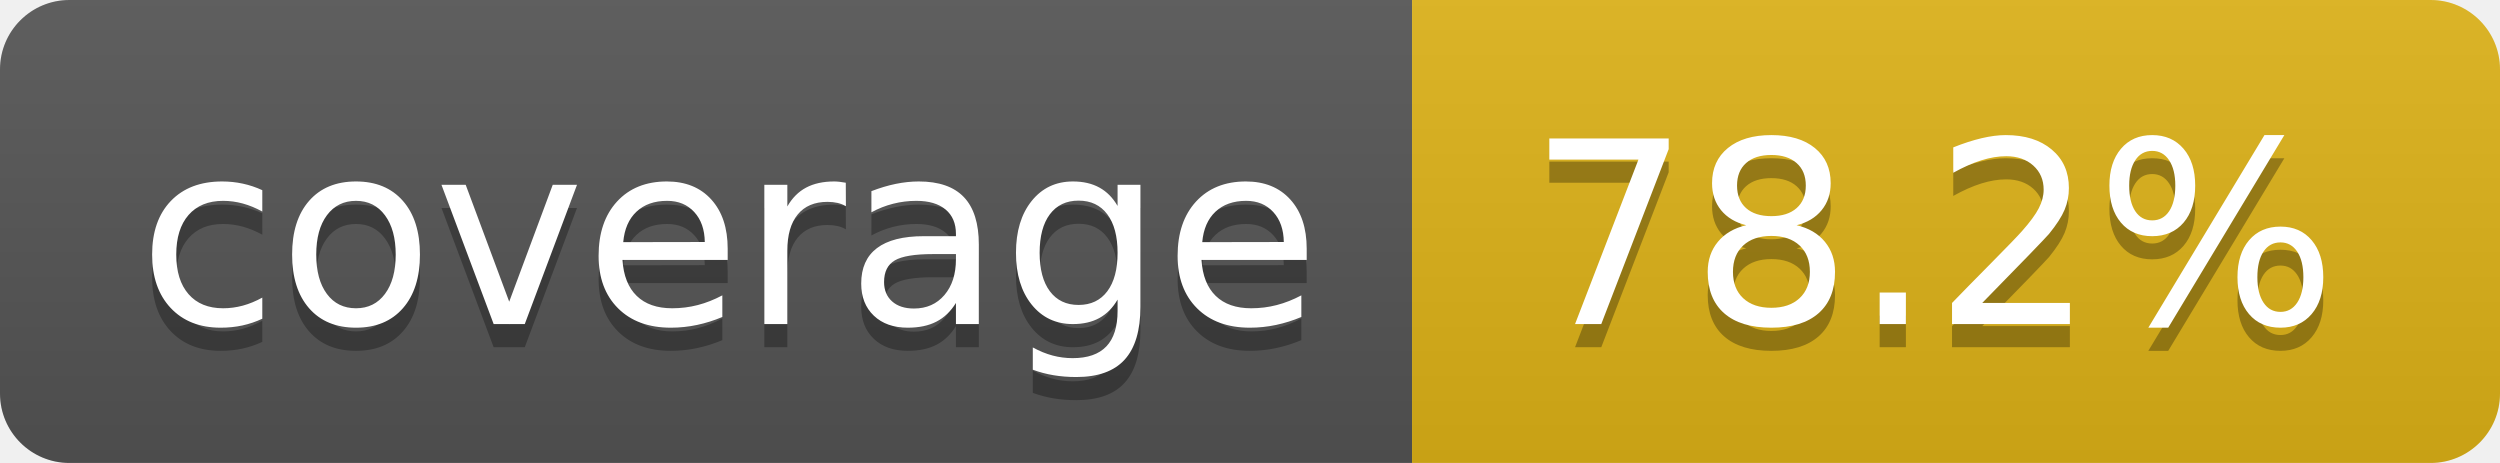
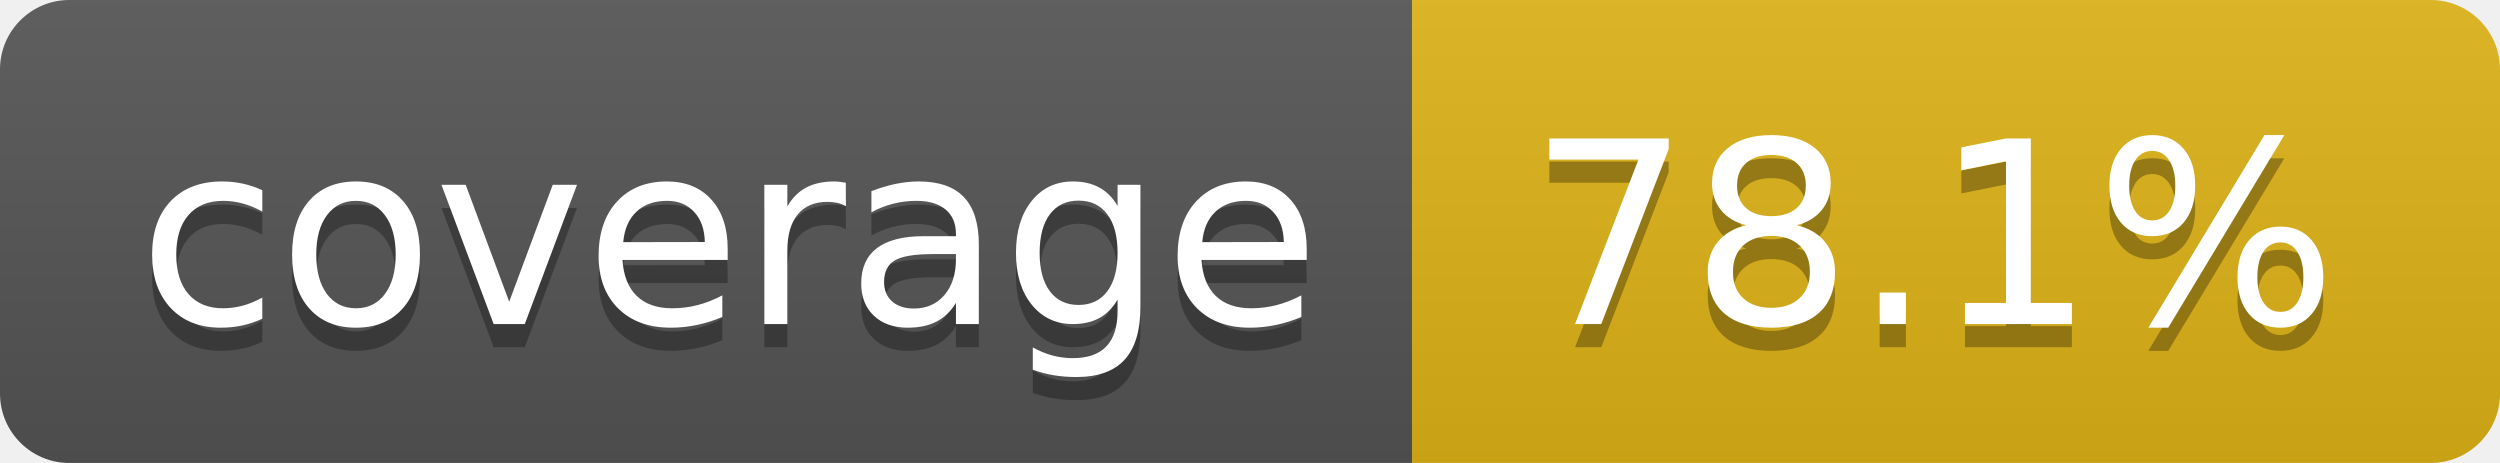
- <svg xmlns="http://www.w3.org/2000/svg" width="108" height="20" role="img" aria-label="coverage: 78.2%">
+ <svg xmlns="http://www.w3.org/2000/svg" width="108" height="20" role="img" aria-label="coverage: 78.1%">
  <linearGradient id="s" x2="0" y2="100%">
    <stop offset="0" stop-color="#bbb" stop-opacity=".1" />
    <stop offset="1" stop-opacity=".1" />
  </linearGradient>
  <clipPath id="r">
    <rect width="108" height="20" rx="3" fill="#fff" />
  </clipPath>
  <g clip-path="url(#r)">
    <rect width="61" height="20" fill="#555" />
    <rect x="61" width="47" height="20" fill="#dfb317" />
    <rect width="108" height="20" fill="url(#s)" />
  </g>
  <g fill="#fff" text-anchor="middle" font-family="Verdana,Geneva,DejaVu Sans,sans-serif" text-rendering="geometricPrecision" font-size="110">
    <text aria-hidden="true" x="315" y="150" fill="#010101" fill-opacity=".3" transform="scale(.1)" textLength="510">coverage</text>
    <text x="315" y="140" transform="scale(.1)" fill="#fff" textLength="510">coverage</text>
-     <text aria-hidden="true" x="835" y="150" fill="#010101" fill-opacity=".3" transform="scale(.1)" textLength="370">78.2%</text>
-     <text x="835" y="140" transform="scale(.1)" fill="#fff" textLength="370">78.2%</text>
+     <text aria-hidden="true" x="835" y="150" fill="#010101" fill-opacity=".3" transform="scale(.1)" textLength="370">78.1%</text>
+     <text x="835" y="140" transform="scale(.1)" fill="#fff" textLength="370">78.1%</text>
  </g>
</svg>
